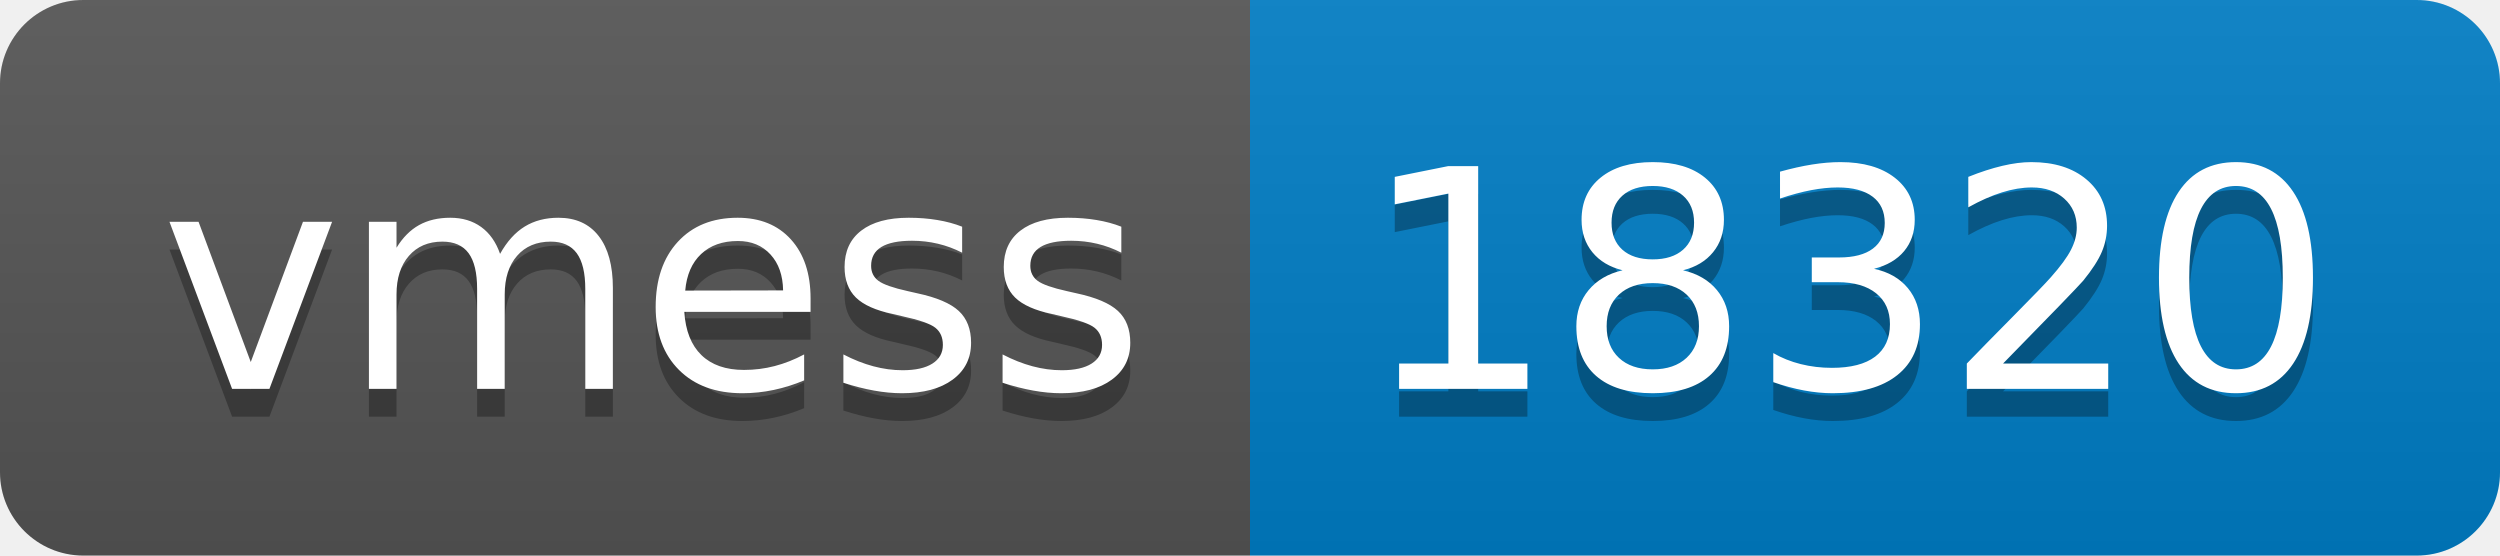
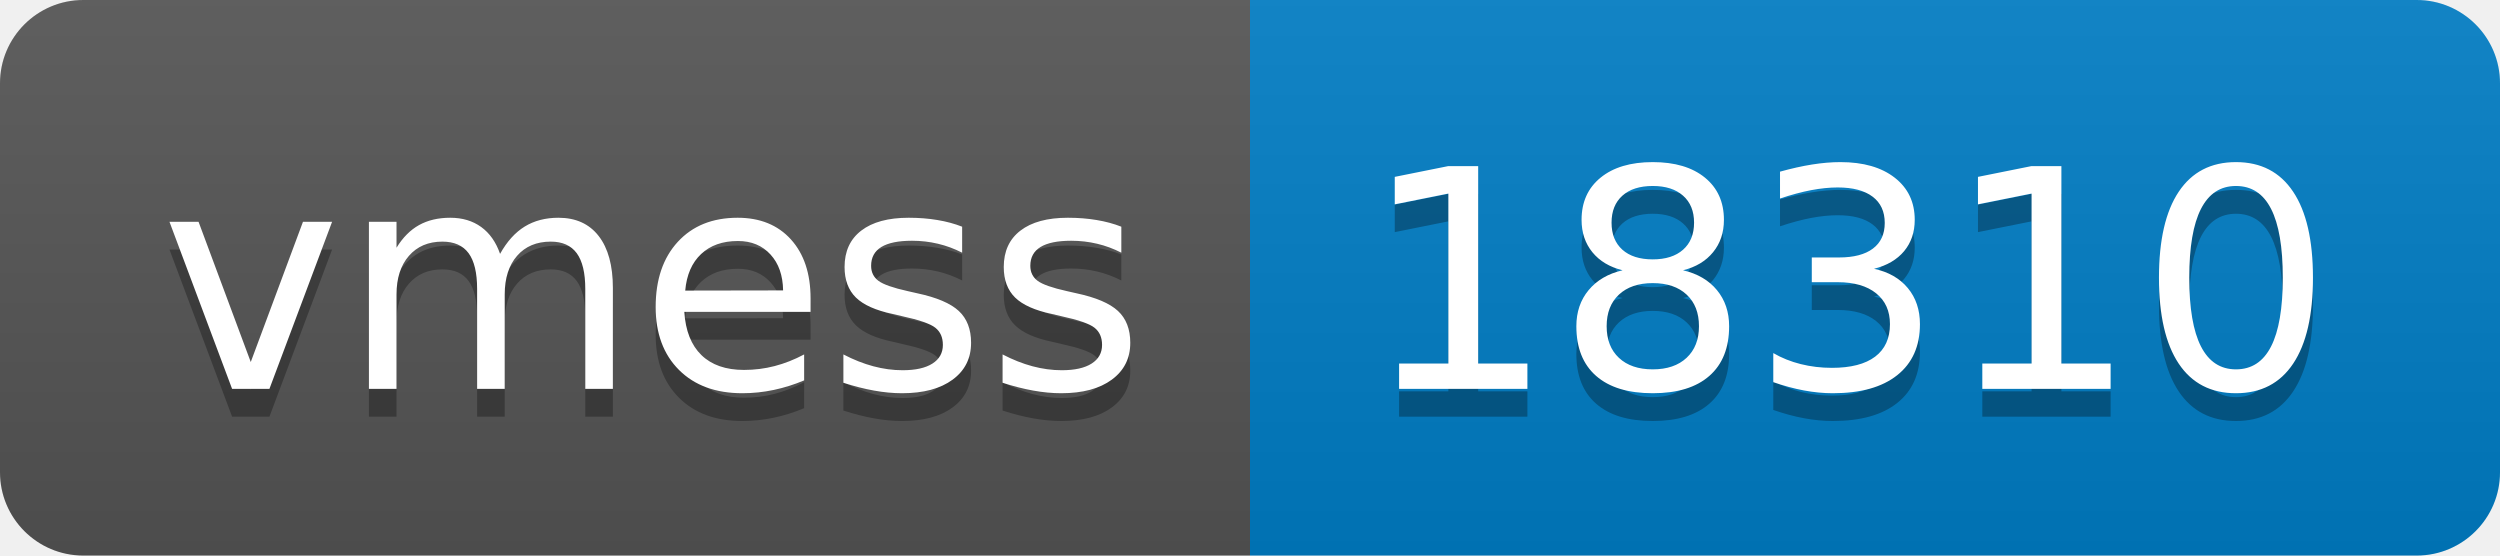
- <svg xmlns="http://www.w3.org/2000/svg" width="90" height="20" role="img" aria-label="vmess: 18320">
+ <svg xmlns="http://www.w3.org/2000/svg" width="90" height="20" role="img" aria-label="vmess: 18310">
  <linearGradient id="s" x2="0" y2="100%">
    <stop offset="0" stop-color="#bbb" stop-opacity=".1" />
    <stop offset="1" stop-opacity=".1" />
  </linearGradient>
  <clipPath id="r">
    <rect width="90" height="20" rx="3" fill="#fff" />
  </clipPath>
  <g clip-path="url(#r)">
    <rect width="45" height="20" fill="#555" />
    <rect x="45" width="45" height="20" fill="#007ec6" />
    <rect width="90" height="20" fill="url(#s)" />
  </g>
  <g fill="#fff" text-anchor="middle" font-family="Verdana,Geneva,DejaVu Sans,sans-serif" text-rendering="geometricPrecision" font-size="110">
    <text aria-hidden="true" x="235" y="150" fill="#010101" fill-opacity=".3" transform="scale(.1)" textLength="350">vmess</text>
    <text x="235" y="140" transform="scale(.1)" fill="#fff" textLength="350">vmess</text>
-     <text aria-hidden="true" x="665" y="150" fill="#010101" fill-opacity=".3" transform="scale(.1)" textLength="350">18320</text>
-     <text x="665" y="140" transform="scale(.1)" fill="#fff" textLength="350">18320</text>
+     <text aria-hidden="true" x="665" y="150" fill="#010101" fill-opacity=".3" transform="scale(.1)" textLength="350">18310</text>
+     <text x="665" y="140" transform="scale(.1)" fill="#fff" textLength="350">18310</text>
  </g>
</svg>
